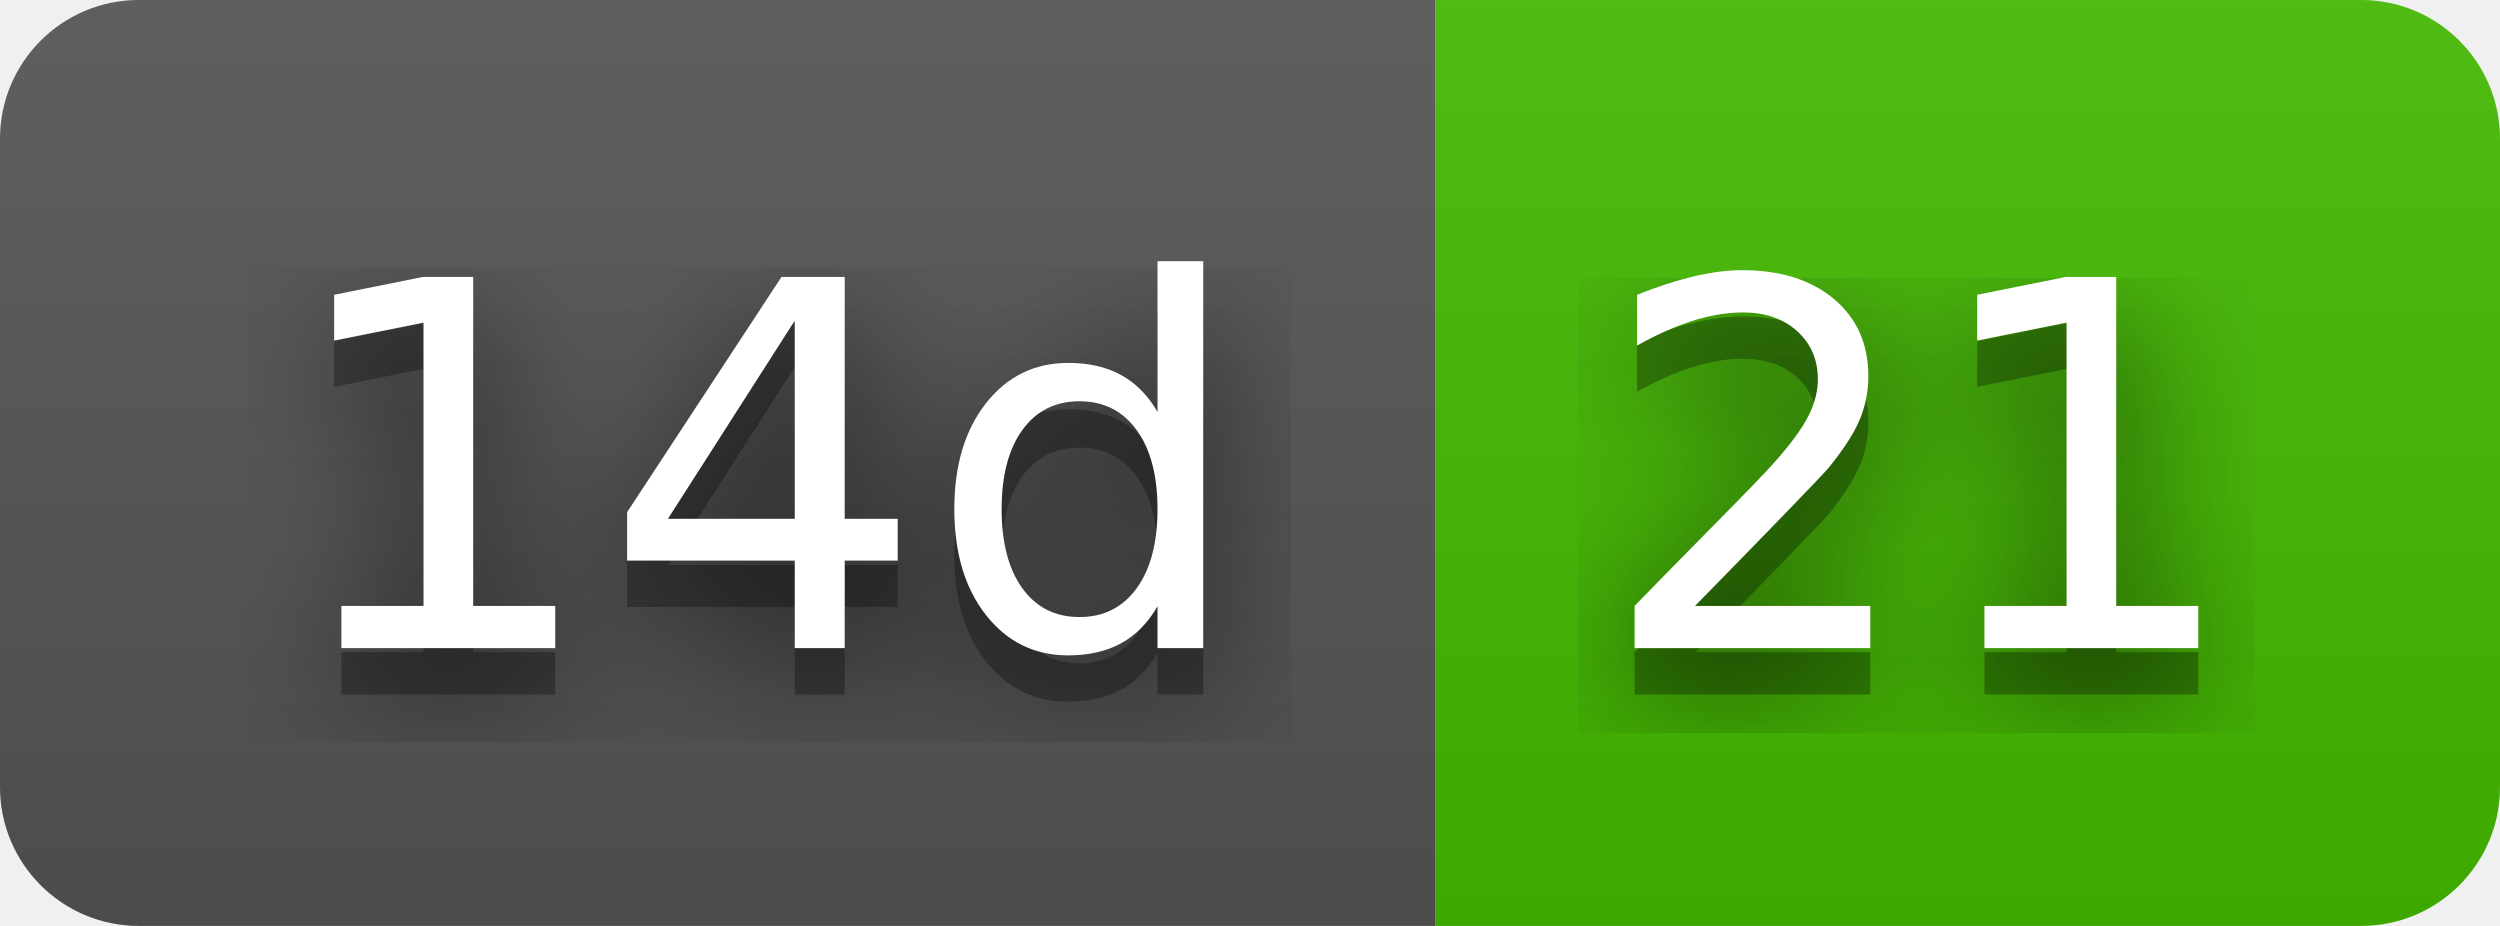
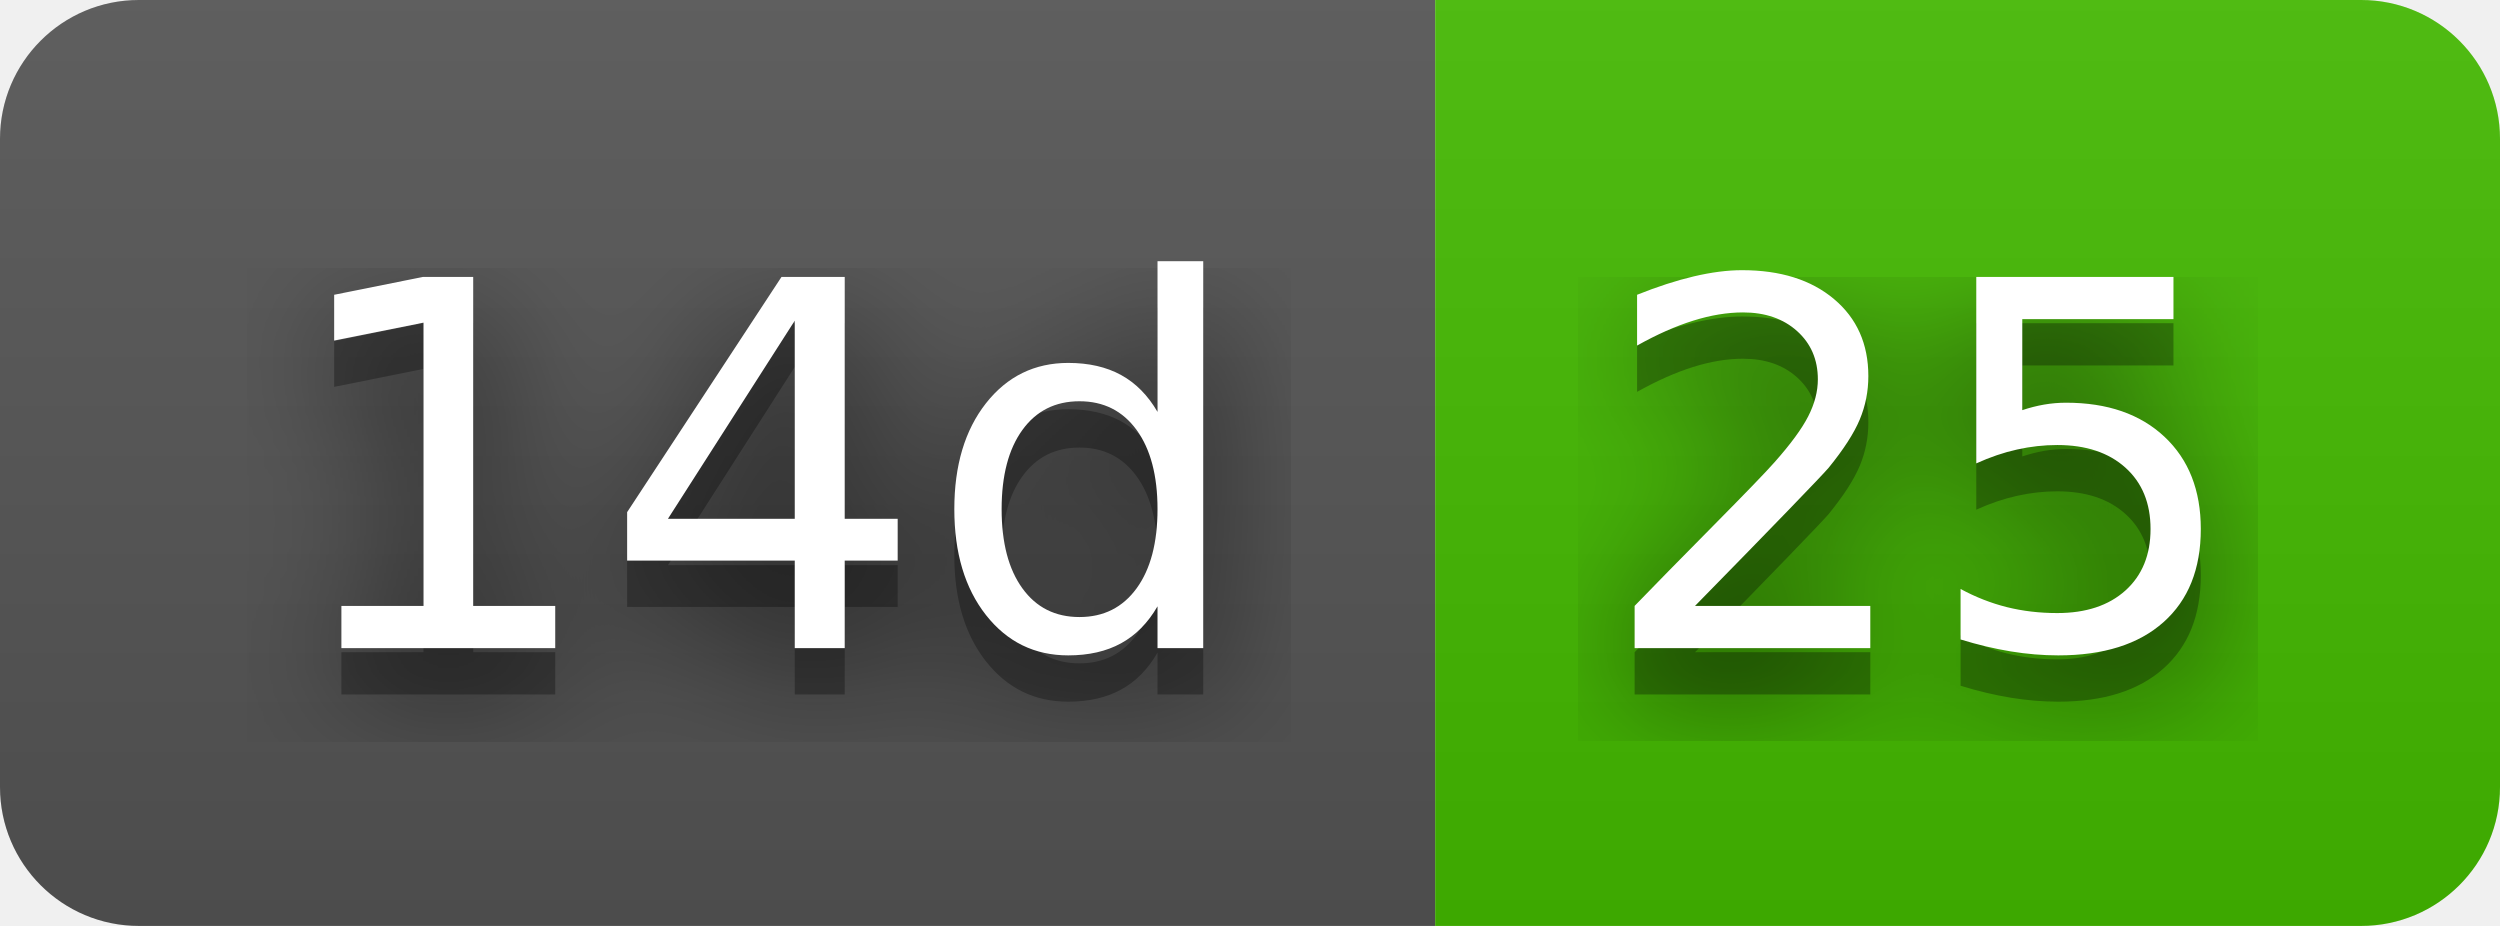
- <svg xmlns="http://www.w3.org/2000/svg" width="54" height="20" role="img" aria-label="14d: 21">
+ <svg xmlns="http://www.w3.org/2000/svg" width="54" height="20" role="img" aria-label="14d: 25">
  <filter id="blur">
    <feGaussianBlur stdDeviation="16" />
  </filter>
  <linearGradient id="s" x2="0" y2="100%">
    <stop offset="0" stop-color="#bbb" stop-opacity=".1" />
    <stop offset="1" stop-opacity=".1" />
  </linearGradient>
  <clipPath id="r">
    <rect width="54" height="20" rx="3" />
  </clipPath>
  <g clip-path="url(#r)">
    <rect width="31" height="20" fill="#555" />
    <rect x="31" width="23" height="20" fill="#4b0" />
    <rect width="54" height="20" fill="url(#s)" />
  </g>
  <g fill="#fff" text-anchor="middle" font-family="Verdana,Geneva,DejaVu Sans,sans-serif" text-rendering="geometricPrecision" font-size="110">
    <g transform="scale(.1)">
      <g aria-hidden="true" fill="#010101">
        <text x="165" y="150" fill-opacity=".8" filter="url(#blur)" textLength="210">14d</text>
        <text x="165" y="150" fill-opacity=".3" textLength="210">14d</text>
      </g>
      <text x="165" y="140" textLength="210">14d</text>
    </g>
    <g transform="scale(.1)">
      <g aria-hidden="true" fill="#010101">
-         <text x="415" y="150" fill-opacity=".8" filter="url(#blur)" textLength="130">21</text>
-         <text x="415" y="150" fill-opacity=".3" textLength="130">21</text>
+         <text x="415" y="150" fill-opacity=".8" filter="url(#blur)" textLength="130">25</text>
+         <text x="415" y="150" fill-opacity=".3" textLength="130">25</text>
      </g>
-       <text x="415" y="140" textLength="130">21</text>
+       <text x="415" y="140" textLength="130">25</text>
    </g>
  </g>
</svg>
